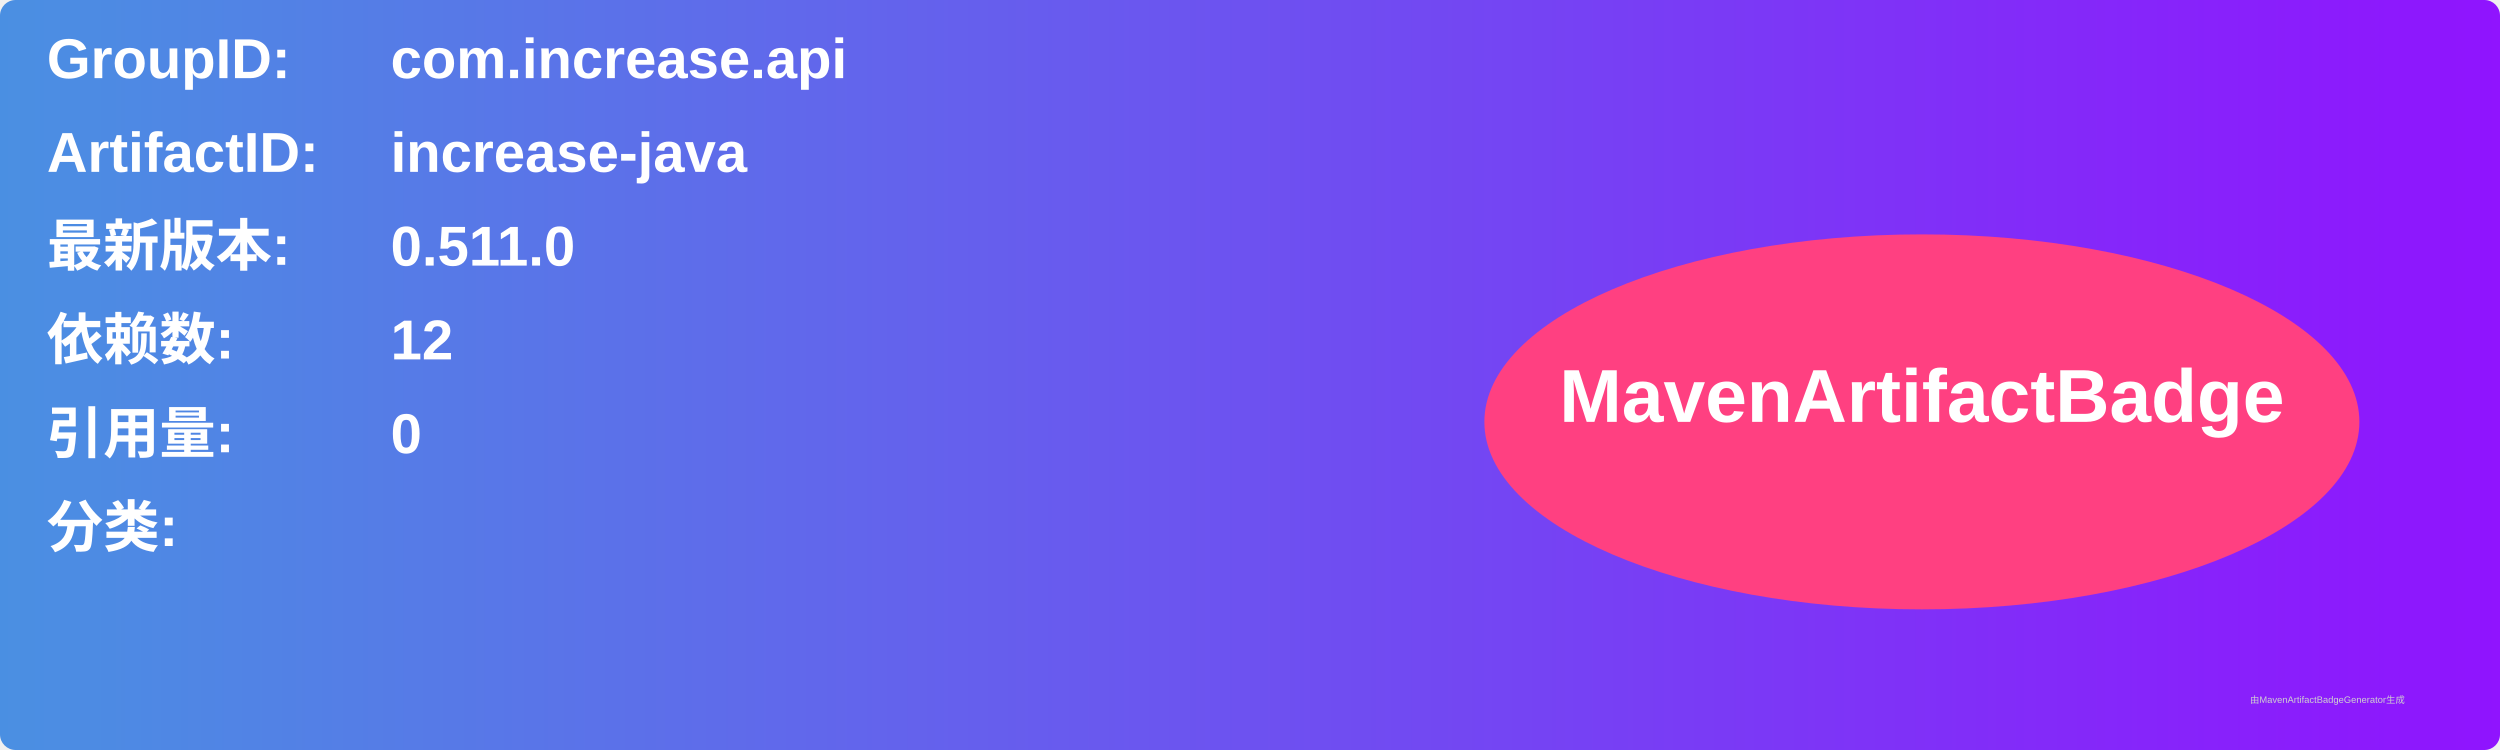
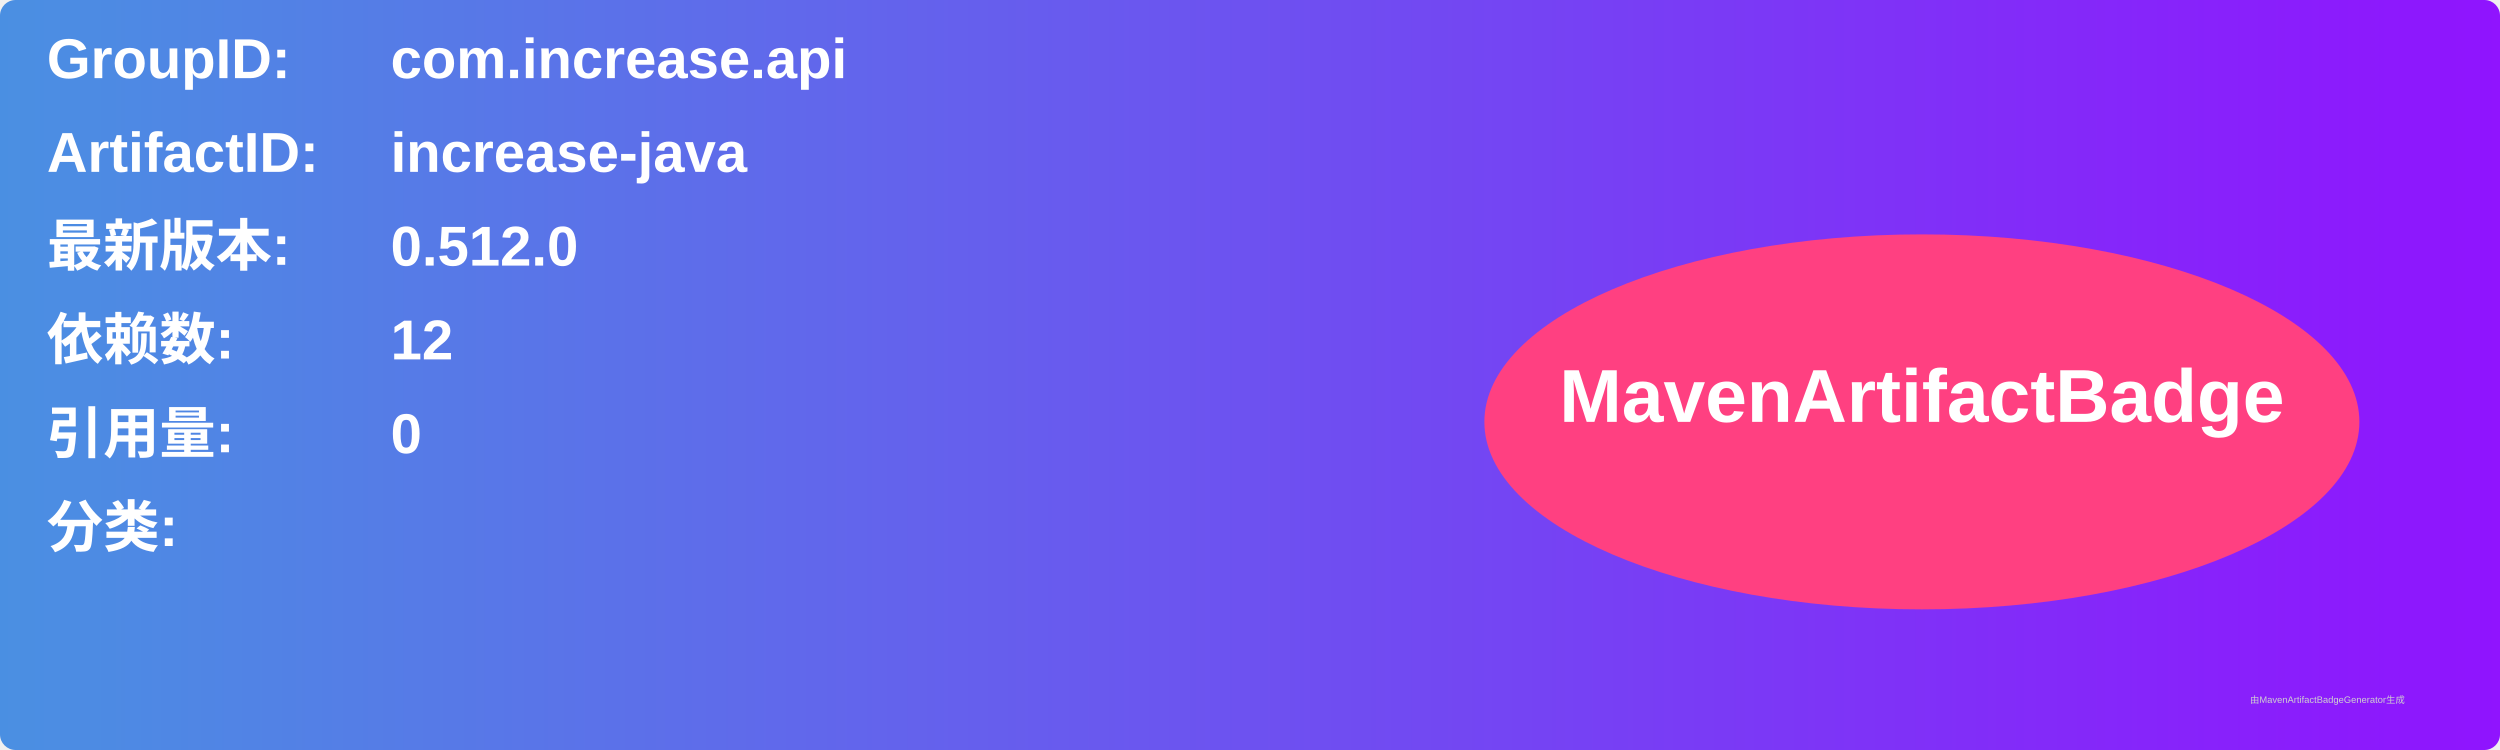
<svg xmlns="http://www.w3.org/2000/svg" width="800" height="240" viewBox="0 0 800 240">
  <linearGradient id="grad" x1="0%" y1="0%" x2="100%" y2="0%">
    <stop offset="0%" stop-color="#4a90e2" />
    <stop offset="100%" stop-color="#9013fe" />
  </linearGradient>
  <rect width="100%" height="100%" rx="5" ry="5" fill="url(#grad)" />
  <g transform="translate(15, 15)">
    <text x="0" y="10" font-family="Arial" font-size="18" fill="white" font-weight="bold" width="260">GroupID:</text>
    <text x="110" y="10" font-family="Arial" font-size="18" fill="white" font-weight="bold" width="460">com.increase.api</text>
    <text x="0" y="40" font-family="Arial" font-size="18" fill="white" font-weight="bold" width="260">ArtifactID:</text>
    <text x="110" y="40" font-family="Arial" font-size="18" fill="white" font-weight="bold" width="460">increase-java</text>
    <text x="0" y="70" font-family="Arial" font-size="18" fill="white" font-weight="bold">最新版本:</text>
    <text x="110" y="70" font-family="Arial" font-size="18" fill="white" font-weight="bold">
-       <tspan font-weight="bold">0.511.0</tspan>
+       <tspan font-weight="bold">0.512.0</tspan>
    </text>
    <text x="0" y="100" font-family="Arial" font-size="18" fill="white" font-weight="bold">依赖数: </text>
    <text x="110" y="100" font-family="Arial" font-size="18" fill="white">
      <tspan font-weight="bold">12</tspan>
    </text>
    <text x="0" y="130" font-family="Arial" font-size="18" fill="white" font-weight="bold">引用量: </text>
    <text x="110" y="130" font-family="Arial" font-size="18" fill="white">
      <tspan font-weight="bold">0</tspan>
    </text>
    <text x="0" y="160" font-family="Arial" font-size="18" fill="white" font-weight="bold">分类:</text>
    <text x="10" y="190" font-family="Arial" font-size="10" fill="white">
      <tspan font-weight="bold" />
    </text>
    <ellipse cx="600" cy="120" rx="140" ry="60" fill="#ff4081" />
    <text x="600" y="120" text-anchor="middle" font-family="Arial" font-size="24" fill="white" font-weight="bold">MavenArtifactBadge</text>
  </g>
  <text x="720" y="225" font-family="Arial" font-size="3" fill="#d0d0d0">由MavenArtifactBadgeGenerator生成</text>
</svg>
